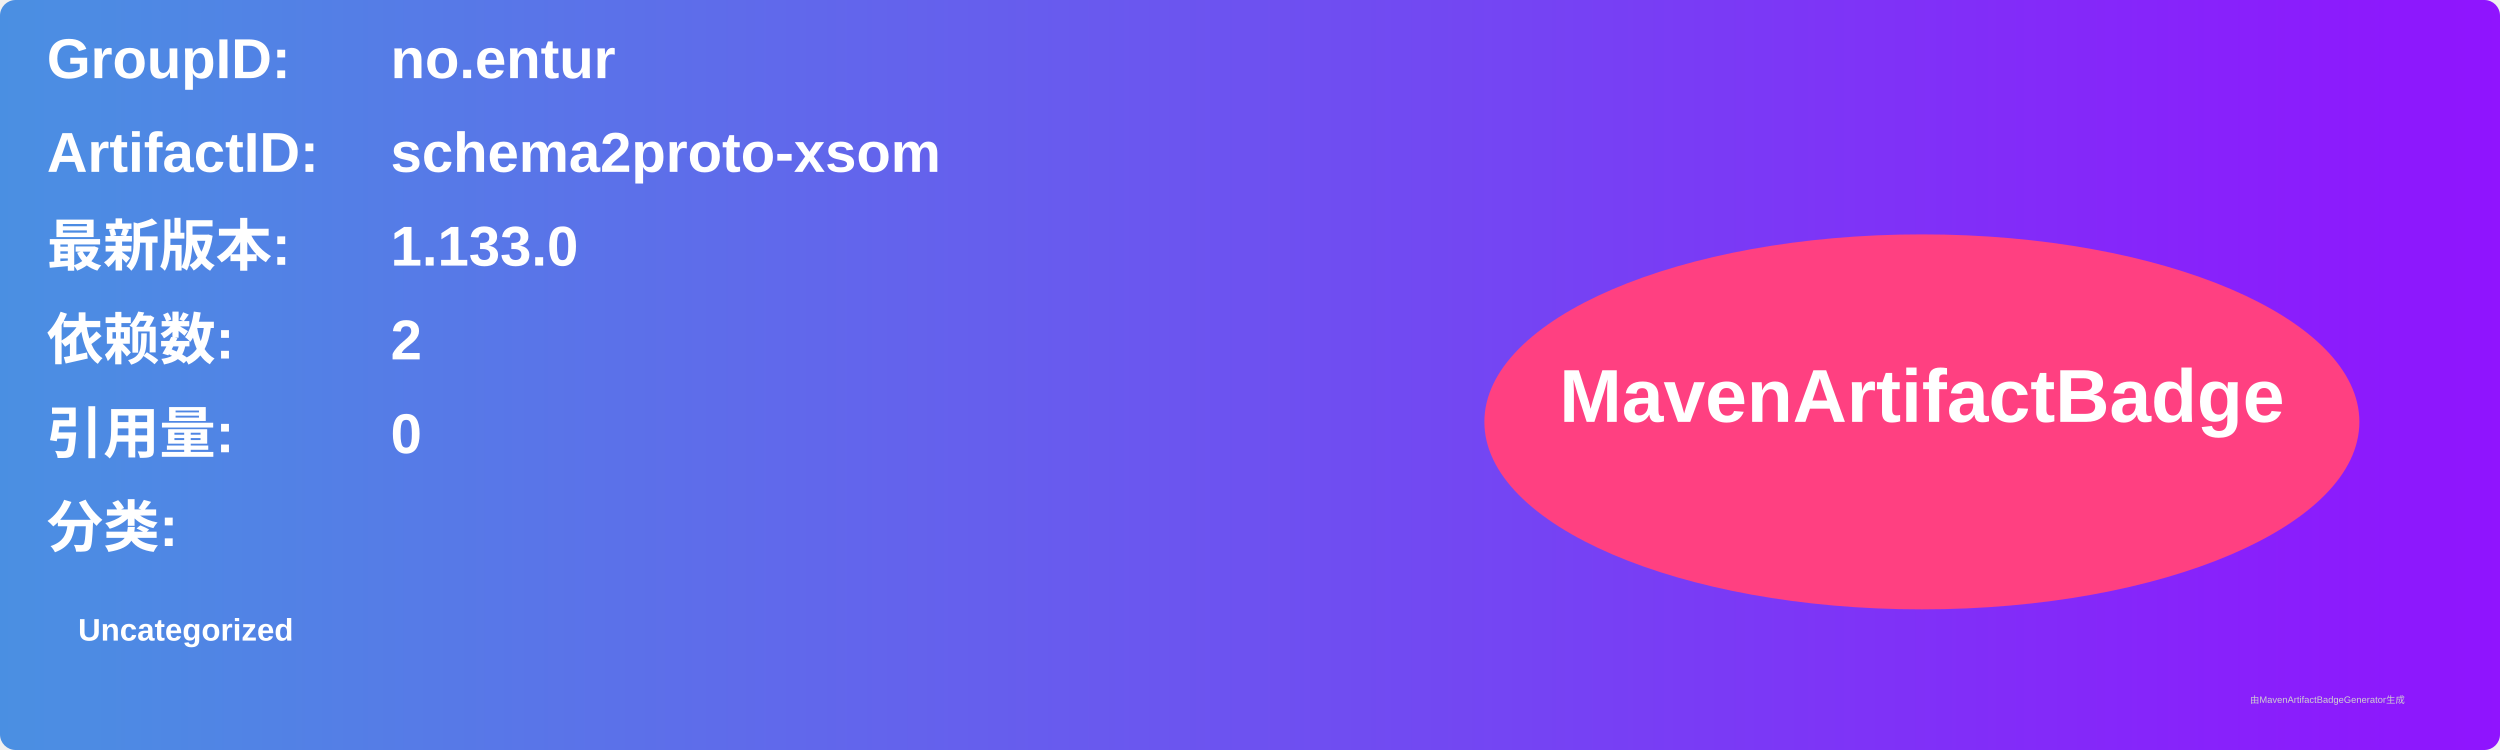
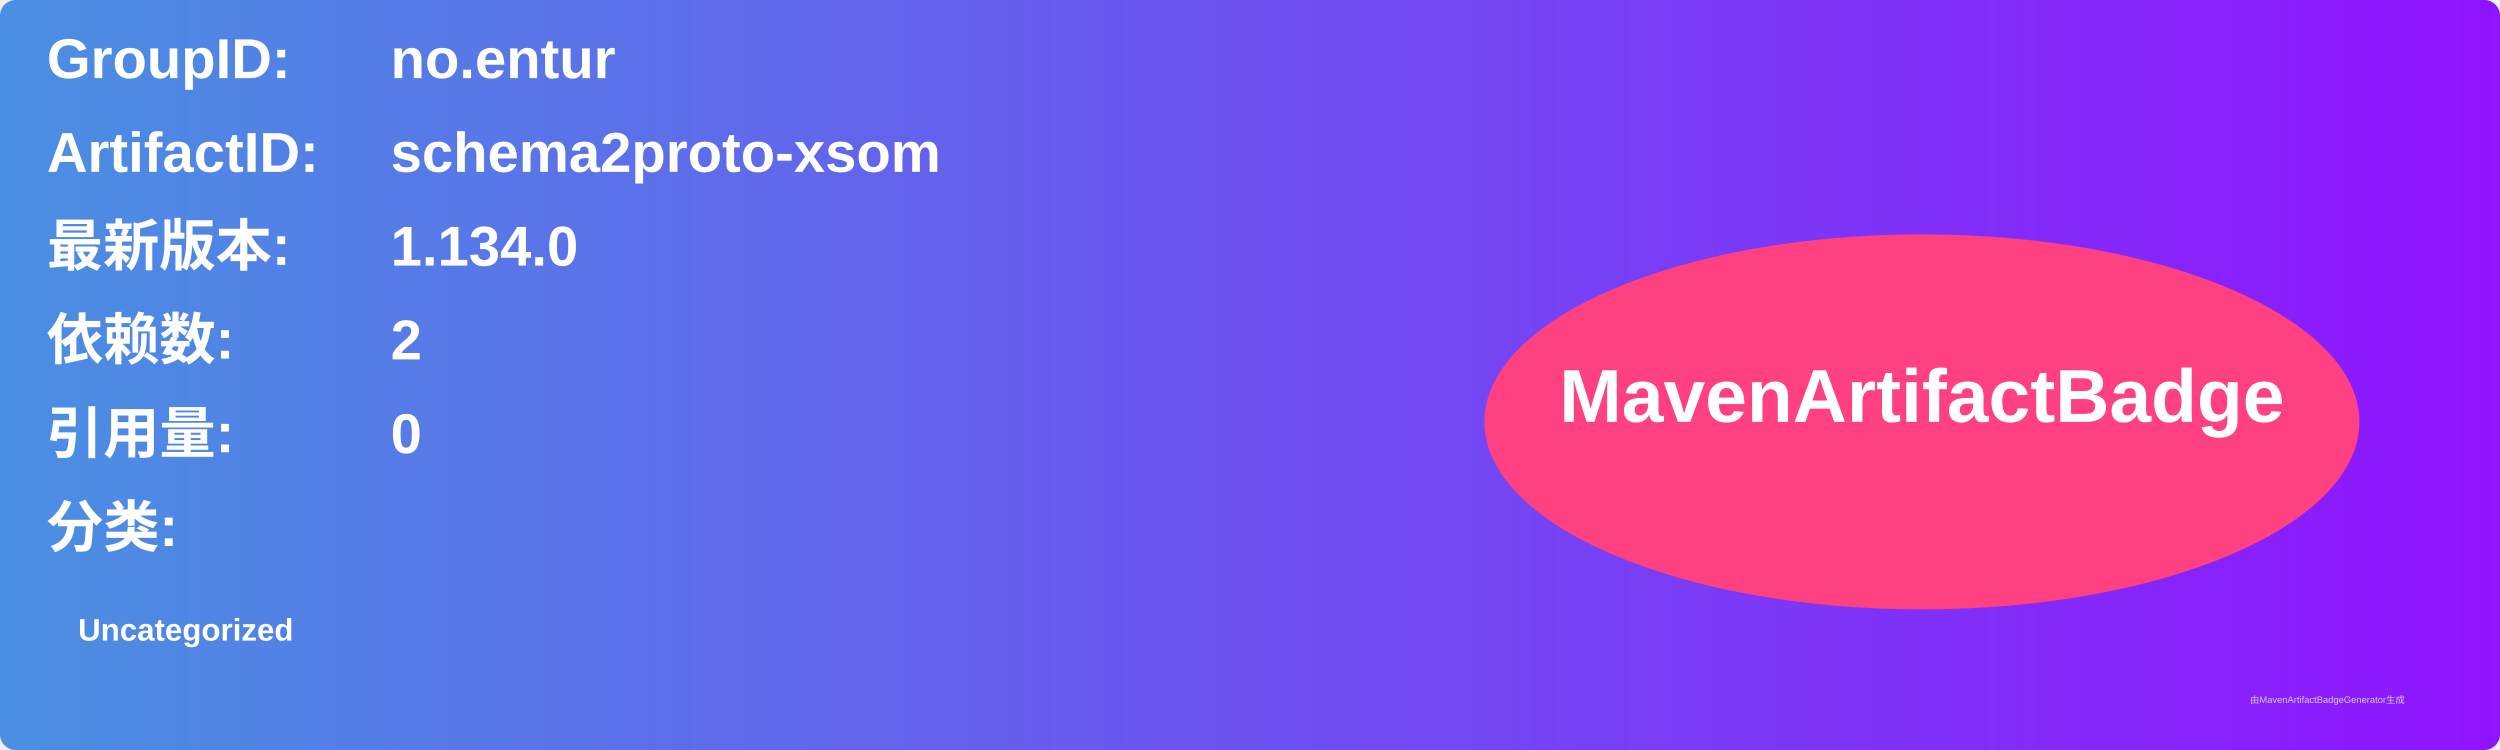
<svg xmlns="http://www.w3.org/2000/svg" width="800" height="240" viewBox="0 0 800 240">
  <linearGradient id="grad" x1="0%" y1="0%" x2="100%" y2="0%">
    <stop offset="0%" stop-color="#4a90e2" />
    <stop offset="100%" stop-color="#9013fe" />
  </linearGradient>
  <rect width="100%" height="100%" rx="5" ry="5" fill="url(#grad)" />
  <g transform="translate(15, 15)">
    <text x="0" y="10" font-family="Arial" font-size="18" fill="white" font-weight="bold" width="260">GroupID:</text>
    <text x="110" y="10" font-family="Arial" font-size="18" fill="white" font-weight="bold" width="460">no.entur</text>
    <text x="0" y="40" font-family="Arial" font-size="18" fill="white" font-weight="bold" width="260">ArtifactID:</text>
    <text x="110" y="40" font-family="Arial" font-size="18" fill="white" font-weight="bold" width="460">schema2proto-xsom</text>
    <text x="0" y="70" font-family="Arial" font-size="18" fill="white" font-weight="bold">最新版本:</text>
    <text x="110" y="70" font-family="Arial" font-size="18" fill="white" font-weight="bold">
-       <tspan font-weight="bold">1.133.0</tspan>
+       <tspan font-weight="bold">1.134.0</tspan>
    </text>
    <text x="0" y="100" font-family="Arial" font-size="18" fill="white" font-weight="bold">依赖数: </text>
    <text x="110" y="100" font-family="Arial" font-size="18" fill="white">
      <tspan font-weight="bold">2</tspan>
    </text>
    <text x="0" y="130" font-family="Arial" font-size="18" fill="white" font-weight="bold">引用量: </text>
    <text x="110" y="130" font-family="Arial" font-size="18" fill="white">
      <tspan font-weight="bold">0</tspan>
    </text>
    <text x="0" y="160" font-family="Arial" font-size="18" fill="white" font-weight="bold">分类:</text>
    <text x="10" y="190" font-family="Arial" font-size="10" fill="white">
      <tspan font-weight="bold">Uncategorized</tspan>
    </text>
    <ellipse cx="600" cy="120" rx="140" ry="60" fill="#ff4081" />
    <text x="600" y="120" text-anchor="middle" font-family="Arial" font-size="24" fill="white" font-weight="bold">MavenArtifactBadge</text>
  </g>
  <text x="720" y="225" font-family="Arial" font-size="3" fill="#d0d0d0">由MavenArtifactBadgeGenerator生成</text>
</svg>
